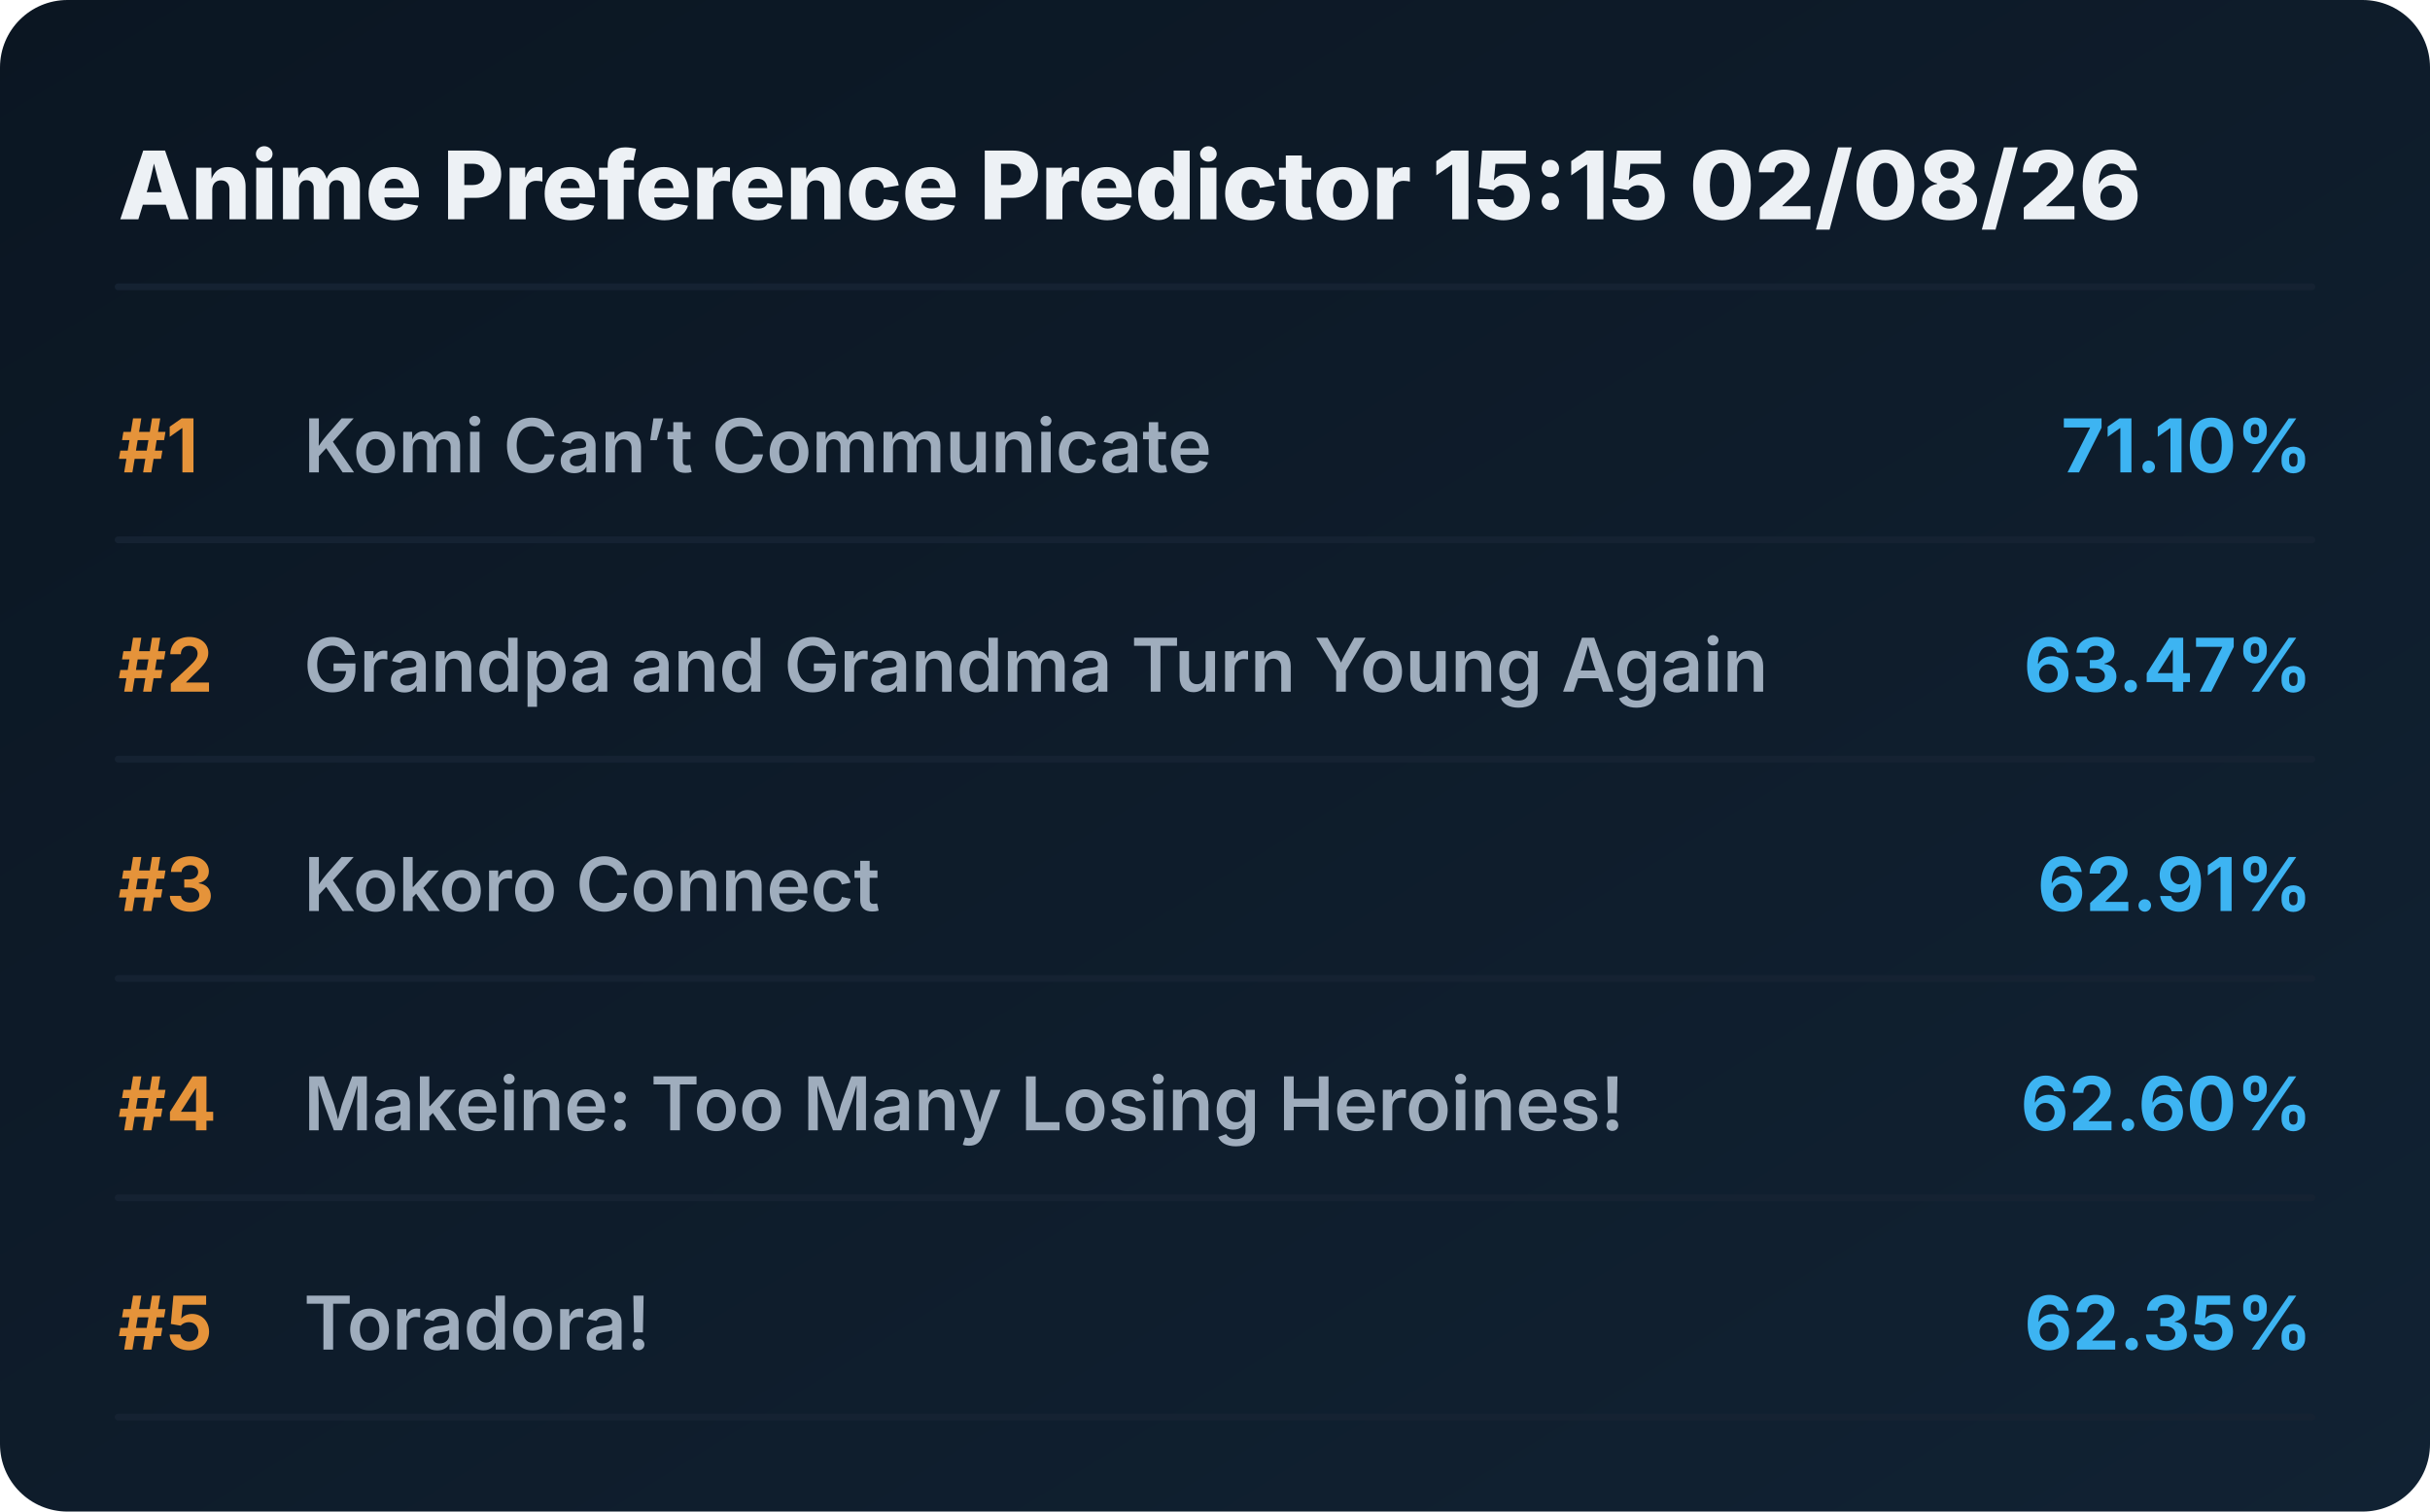
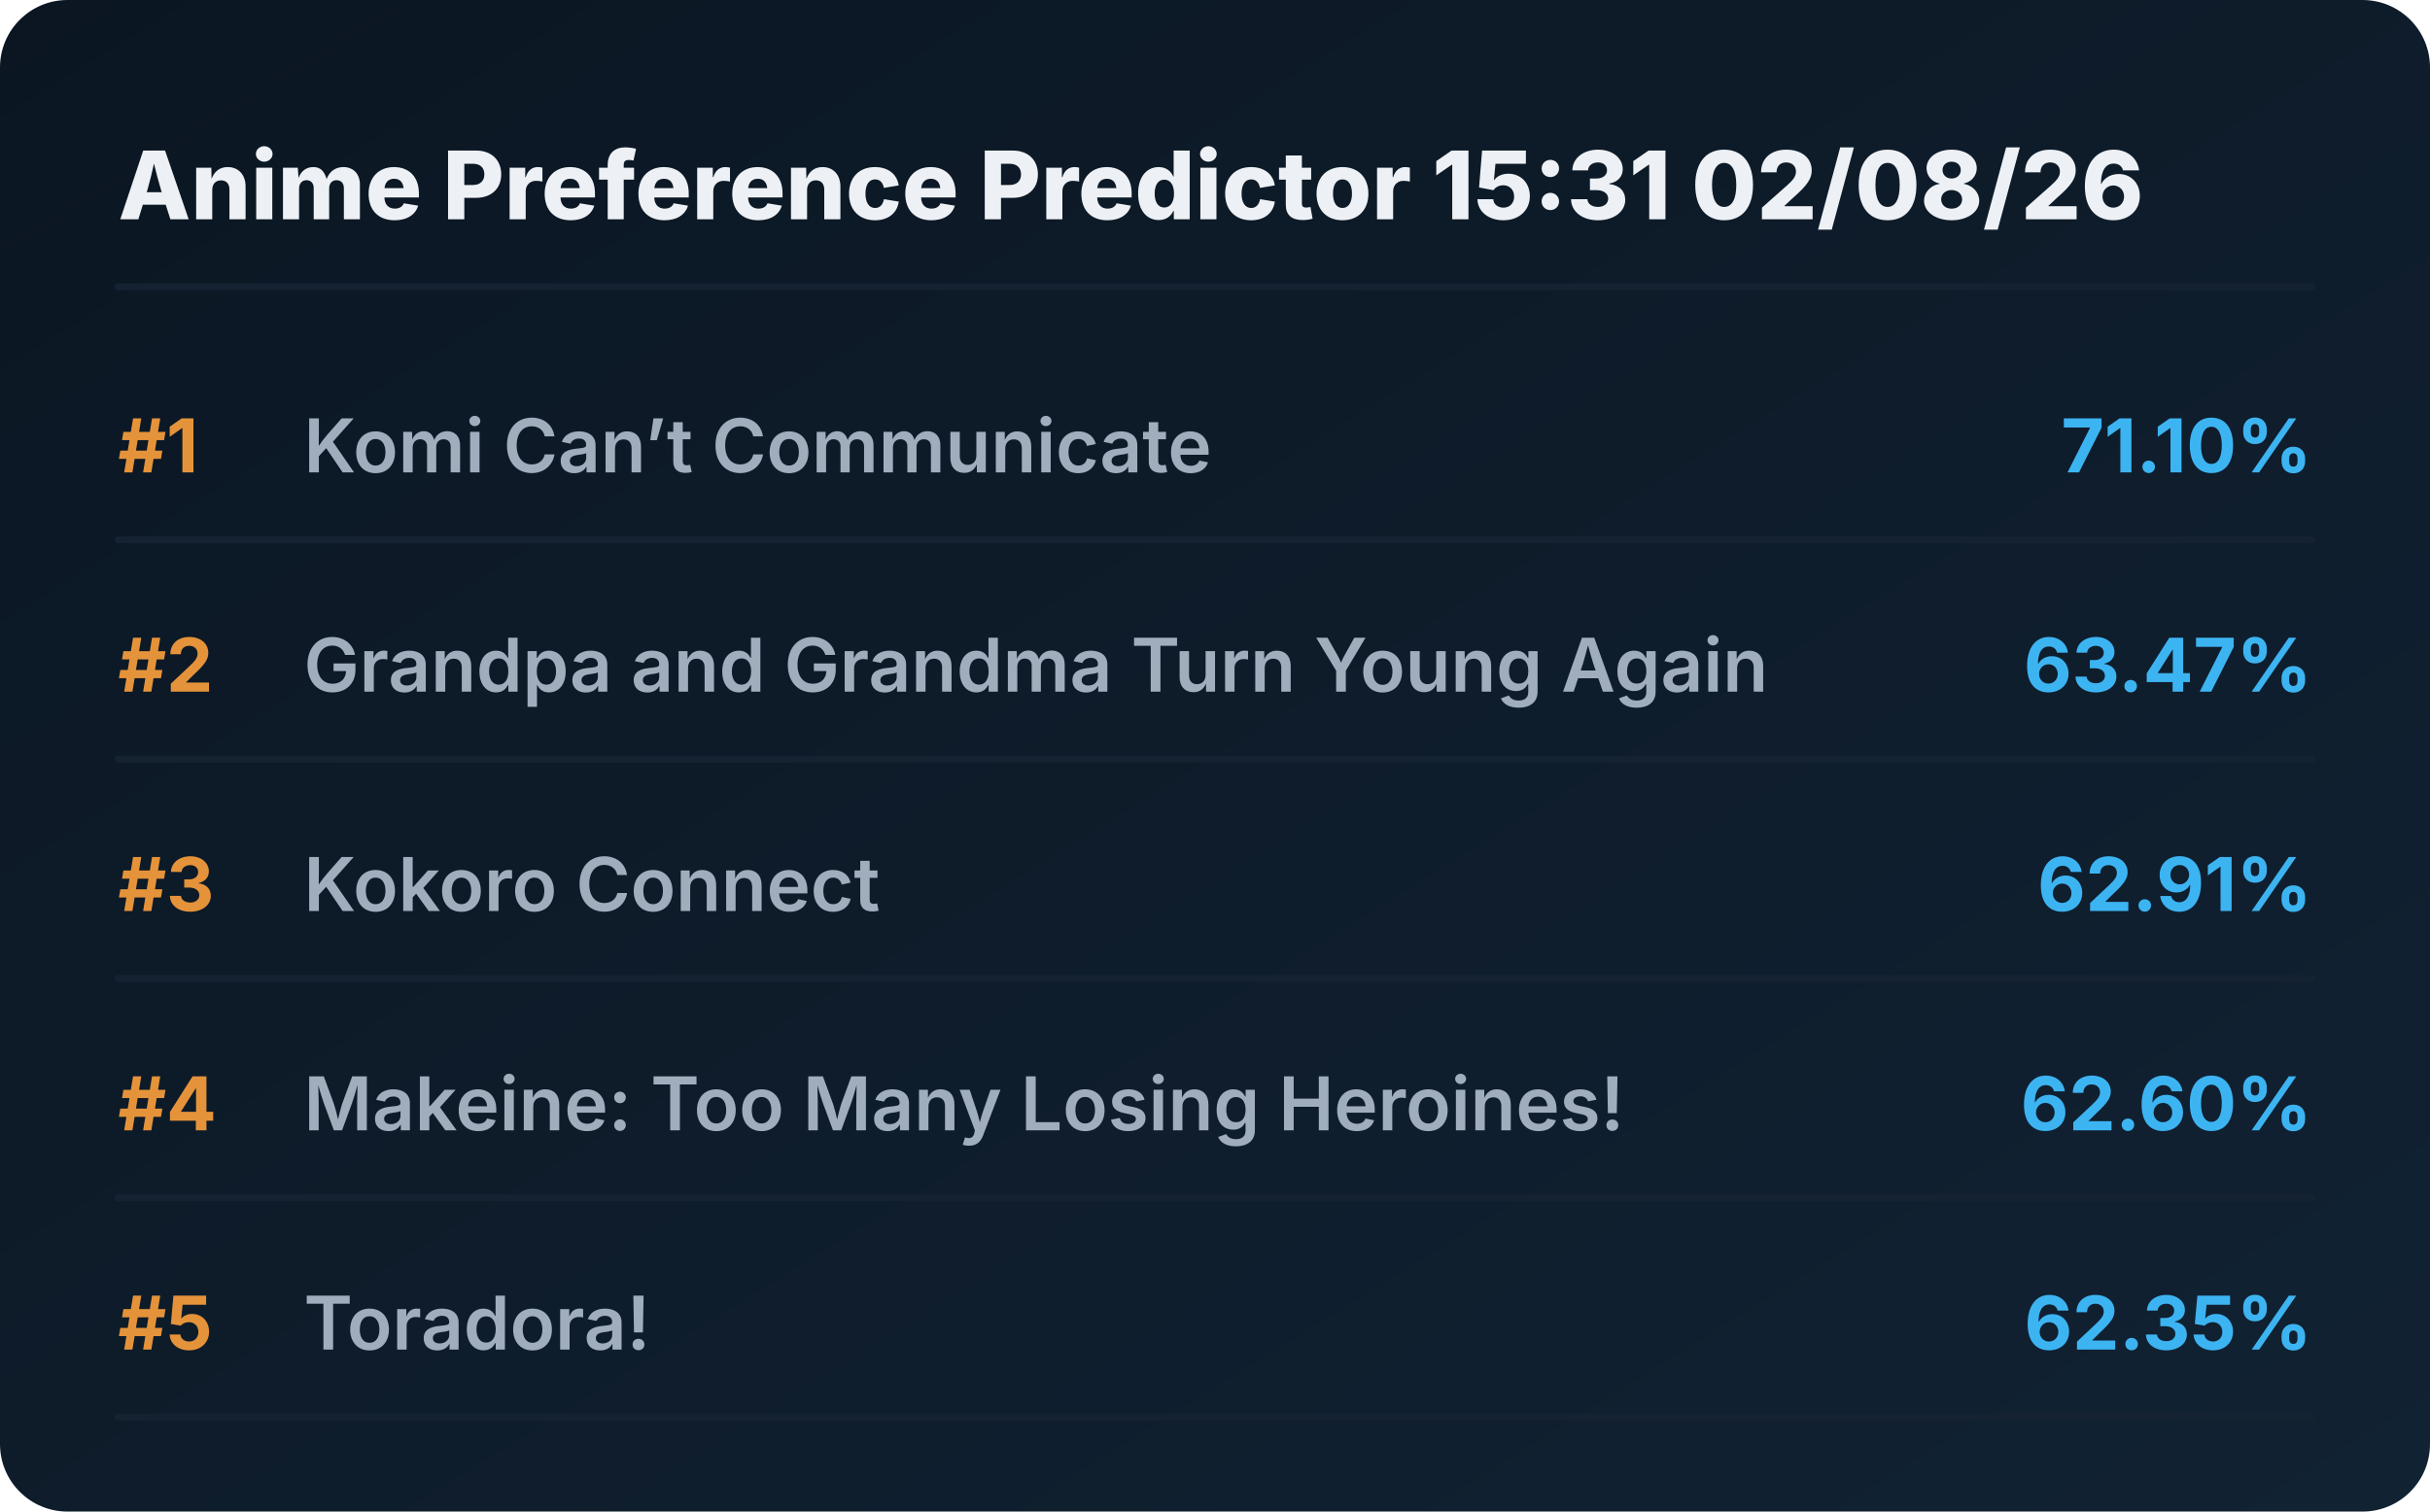
<svg xmlns="http://www.w3.org/2000/svg" viewBox="0 0 720 448" preserveAspectRatio="xMidYMid meet" style="width: 100%; height: auto; max-width: 720px;">
  <defs>
    <linearGradient id="boxGrad" x1="0%" y1="0%" x2="100%" y2="100%">
      <stop offset="0%" stop-color="#0b1622" />
      <stop offset="100%" stop-color="#112233" />
    </linearGradient>
    <clipPath id="titleClip">
      <rect x="90" y="0" width="510" height="100%" />
    </clipPath>
  </defs>
  <style>
    .bg { fill: url(#boxGrad); rx: 20px; }
    .header { font-family: 'Overpass', 'Inter', system-ui, sans-serif; font-weight: 800; font-size: 28px; fill: #edf1f5; }
    .rank { font-family: 'Overpass', 'Inter', system-ui, sans-serif; font-weight: 700; font-size: 22px; fill: #e5933a; }
    .title { font-family: 'Overpass', 'Inter', system-ui, sans-serif; font-weight: 600; font-size: 22px; fill: #9fadbd; }
    .score { font-family: 'Overpass', 'Inter', system-ui, sans-serif; font-weight: 700; font-size: 22px; fill: #3db4f2; }
    .line { stroke: #152232; stroke-width: 2; stroke-linecap: round; }
  </style>
  <rect class="bg" width="720" height="448" />
-   <text x="35" y="65" class="header">Anime Preference Predictor 15:15 02/08/26</text>
+   <text x="35" y="65" class="header">Anime Preference Predictor 15:31 02/08/26</text>
  <line x1="35" y1="85" x2="685" y2="85" class="line" />
  <g transform="translate(0, 0)">
    <text x="35" y="140" class="rank">#1</text>
    <text x="90" y="140" class="title">Komi Can’t Communicate</text>
    <text x="685" y="140" class="score" text-anchor="end">71.10%</text>
    <line x1="35" y1="160" x2="685" y2="160" class="line" />
  </g>
  <g transform="translate(0, 65)">
    <text x="35" y="140" class="rank">#2</text>
    <text x="90" y="140" class="title">Grandpa and Grandma Turn Young Again</text>
    <text x="685" y="140" class="score" text-anchor="end">63.47%</text>
    <line x1="35" y1="160" x2="685" y2="160" class="line" />
  </g>
  <g transform="translate(0, 130)">
    <text x="35" y="140" class="rank">#3</text>
    <text x="90" y="140" class="title">Kokoro Connect</text>
    <text x="685" y="140" class="score" text-anchor="end">62.91%</text>
    <line x1="35" y1="160" x2="685" y2="160" class="line" />
  </g>
  <g transform="translate(0, 195)">
    <text x="35" y="140" class="rank">#4</text>
    <text x="90" y="140" class="title">Makeine: Too Many Losing Heroines!</text>
    <text x="685" y="140" class="score" text-anchor="end">62.60%</text>
    <line x1="35" y1="160" x2="685" y2="160" class="line" />
  </g>
  <g transform="translate(0, 260)">
    <text x="35" y="140" class="rank">#5</text>
    <text x="90" y="140" class="title">Toradora!</text>
    <text x="685" y="140" class="score" text-anchor="end">62.35%</text>
    <line x1="35" y1="160" x2="685" y2="160" class="line" />
  </g>
</svg>
